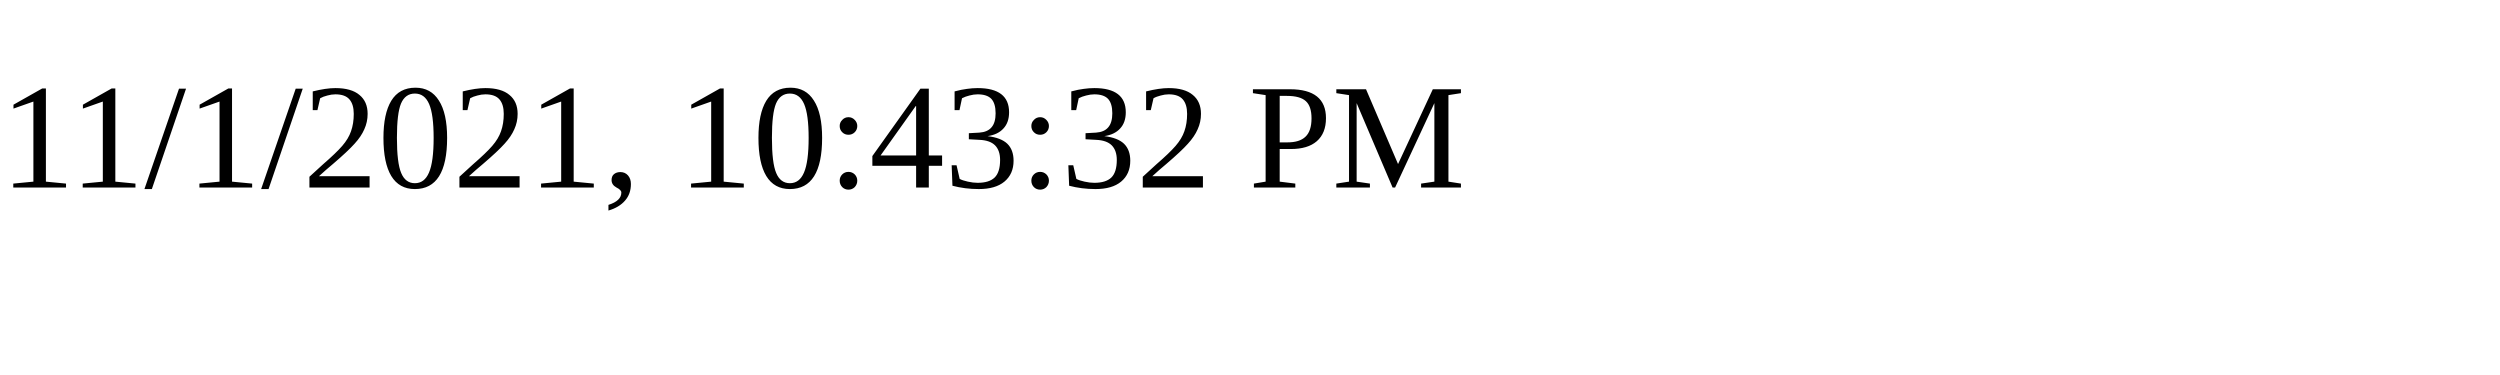
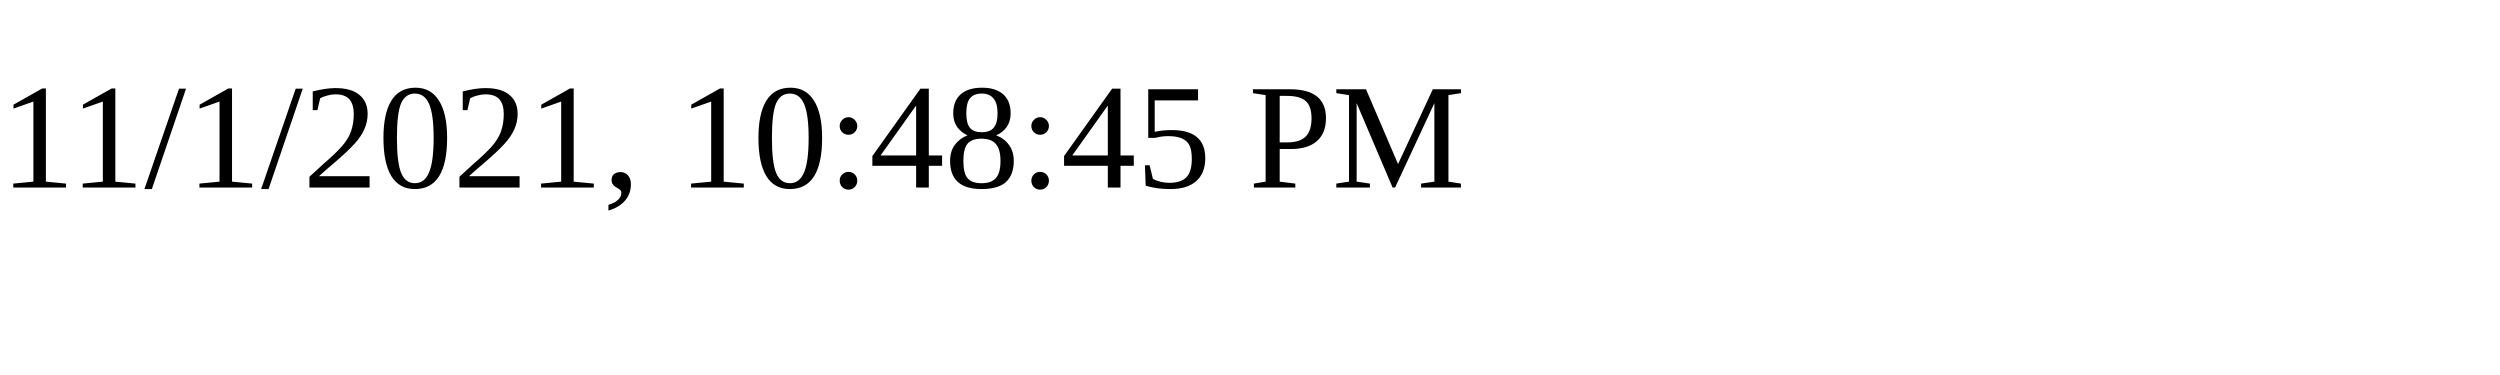
<svg xmlns="http://www.w3.org/2000/svg" height="30" width="200">
-   <text x="0" y="15">11/1/2021, 10:43:32 PM</text>
+   <text x="0" y="15">11/1/2021, 10:48:45 PM</text>
</svg>
